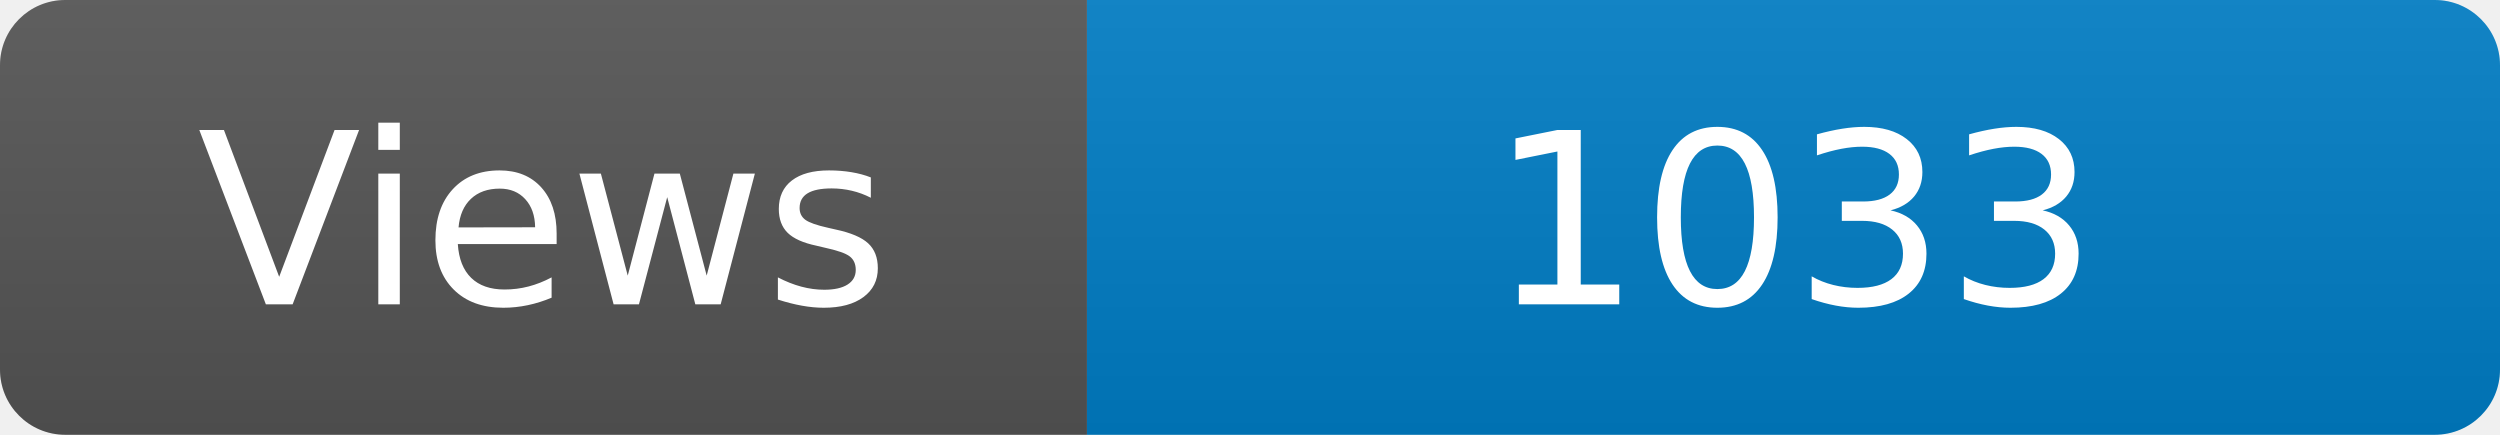
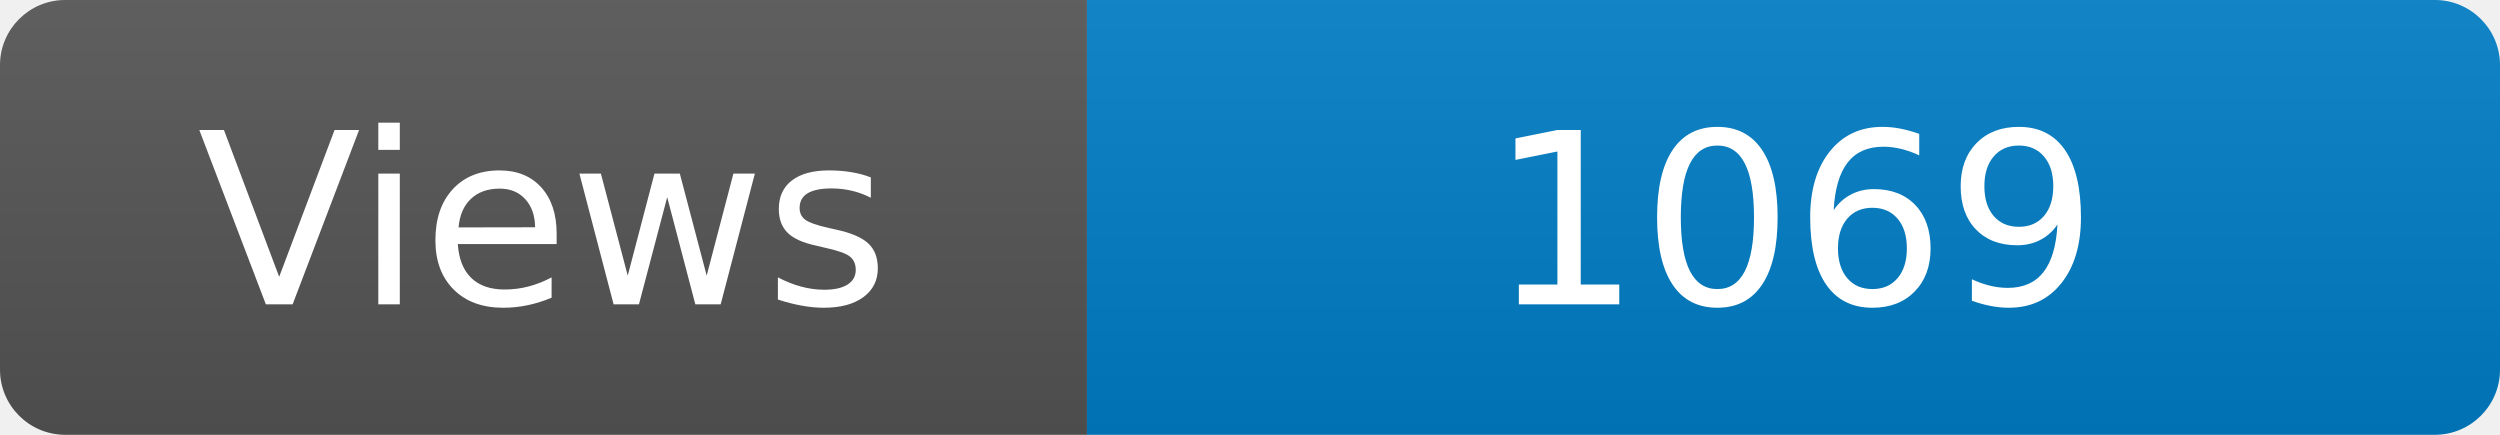
<svg xmlns="http://www.w3.org/2000/svg" width="115" height="20" role="img" aria-label="Maintained?: yes">
  <linearGradient id="s" x2="0" y2="100%">
    <stop offset="0" stop-color="#bbb" stop-opacity=".1" />
    <stop offset="1" stop-opacity=".1" />
  </linearGradient>
  <clipPath id="r">
    <rect width="115" height="20" rx="3" fill="#fff" />
  </clipPath>
  <g clip-path="url(#r)">
    <rect width="50" height="20" fill="#555" />
    <rect x="50" width="160" height="20" fill="#007ec6" />
    <rect width="115" height="20" fill="url(#s)" />
  </g>
  <g fill="#fff" text-anchor="middle" font-family="Verdana,Geneva,DejaVu Sans,sans-serif" font-size="110">
    <text x="250" y="140" transform="scale(.1)" fill="#fff">Views</text>
-     <text x="825" y="140" transform="scale(.1)" fill="#fff">1033</text>
+     <text x="825" y="140" transform="scale(.1)" fill="#fff">1069</text>
  </g>
</svg>
